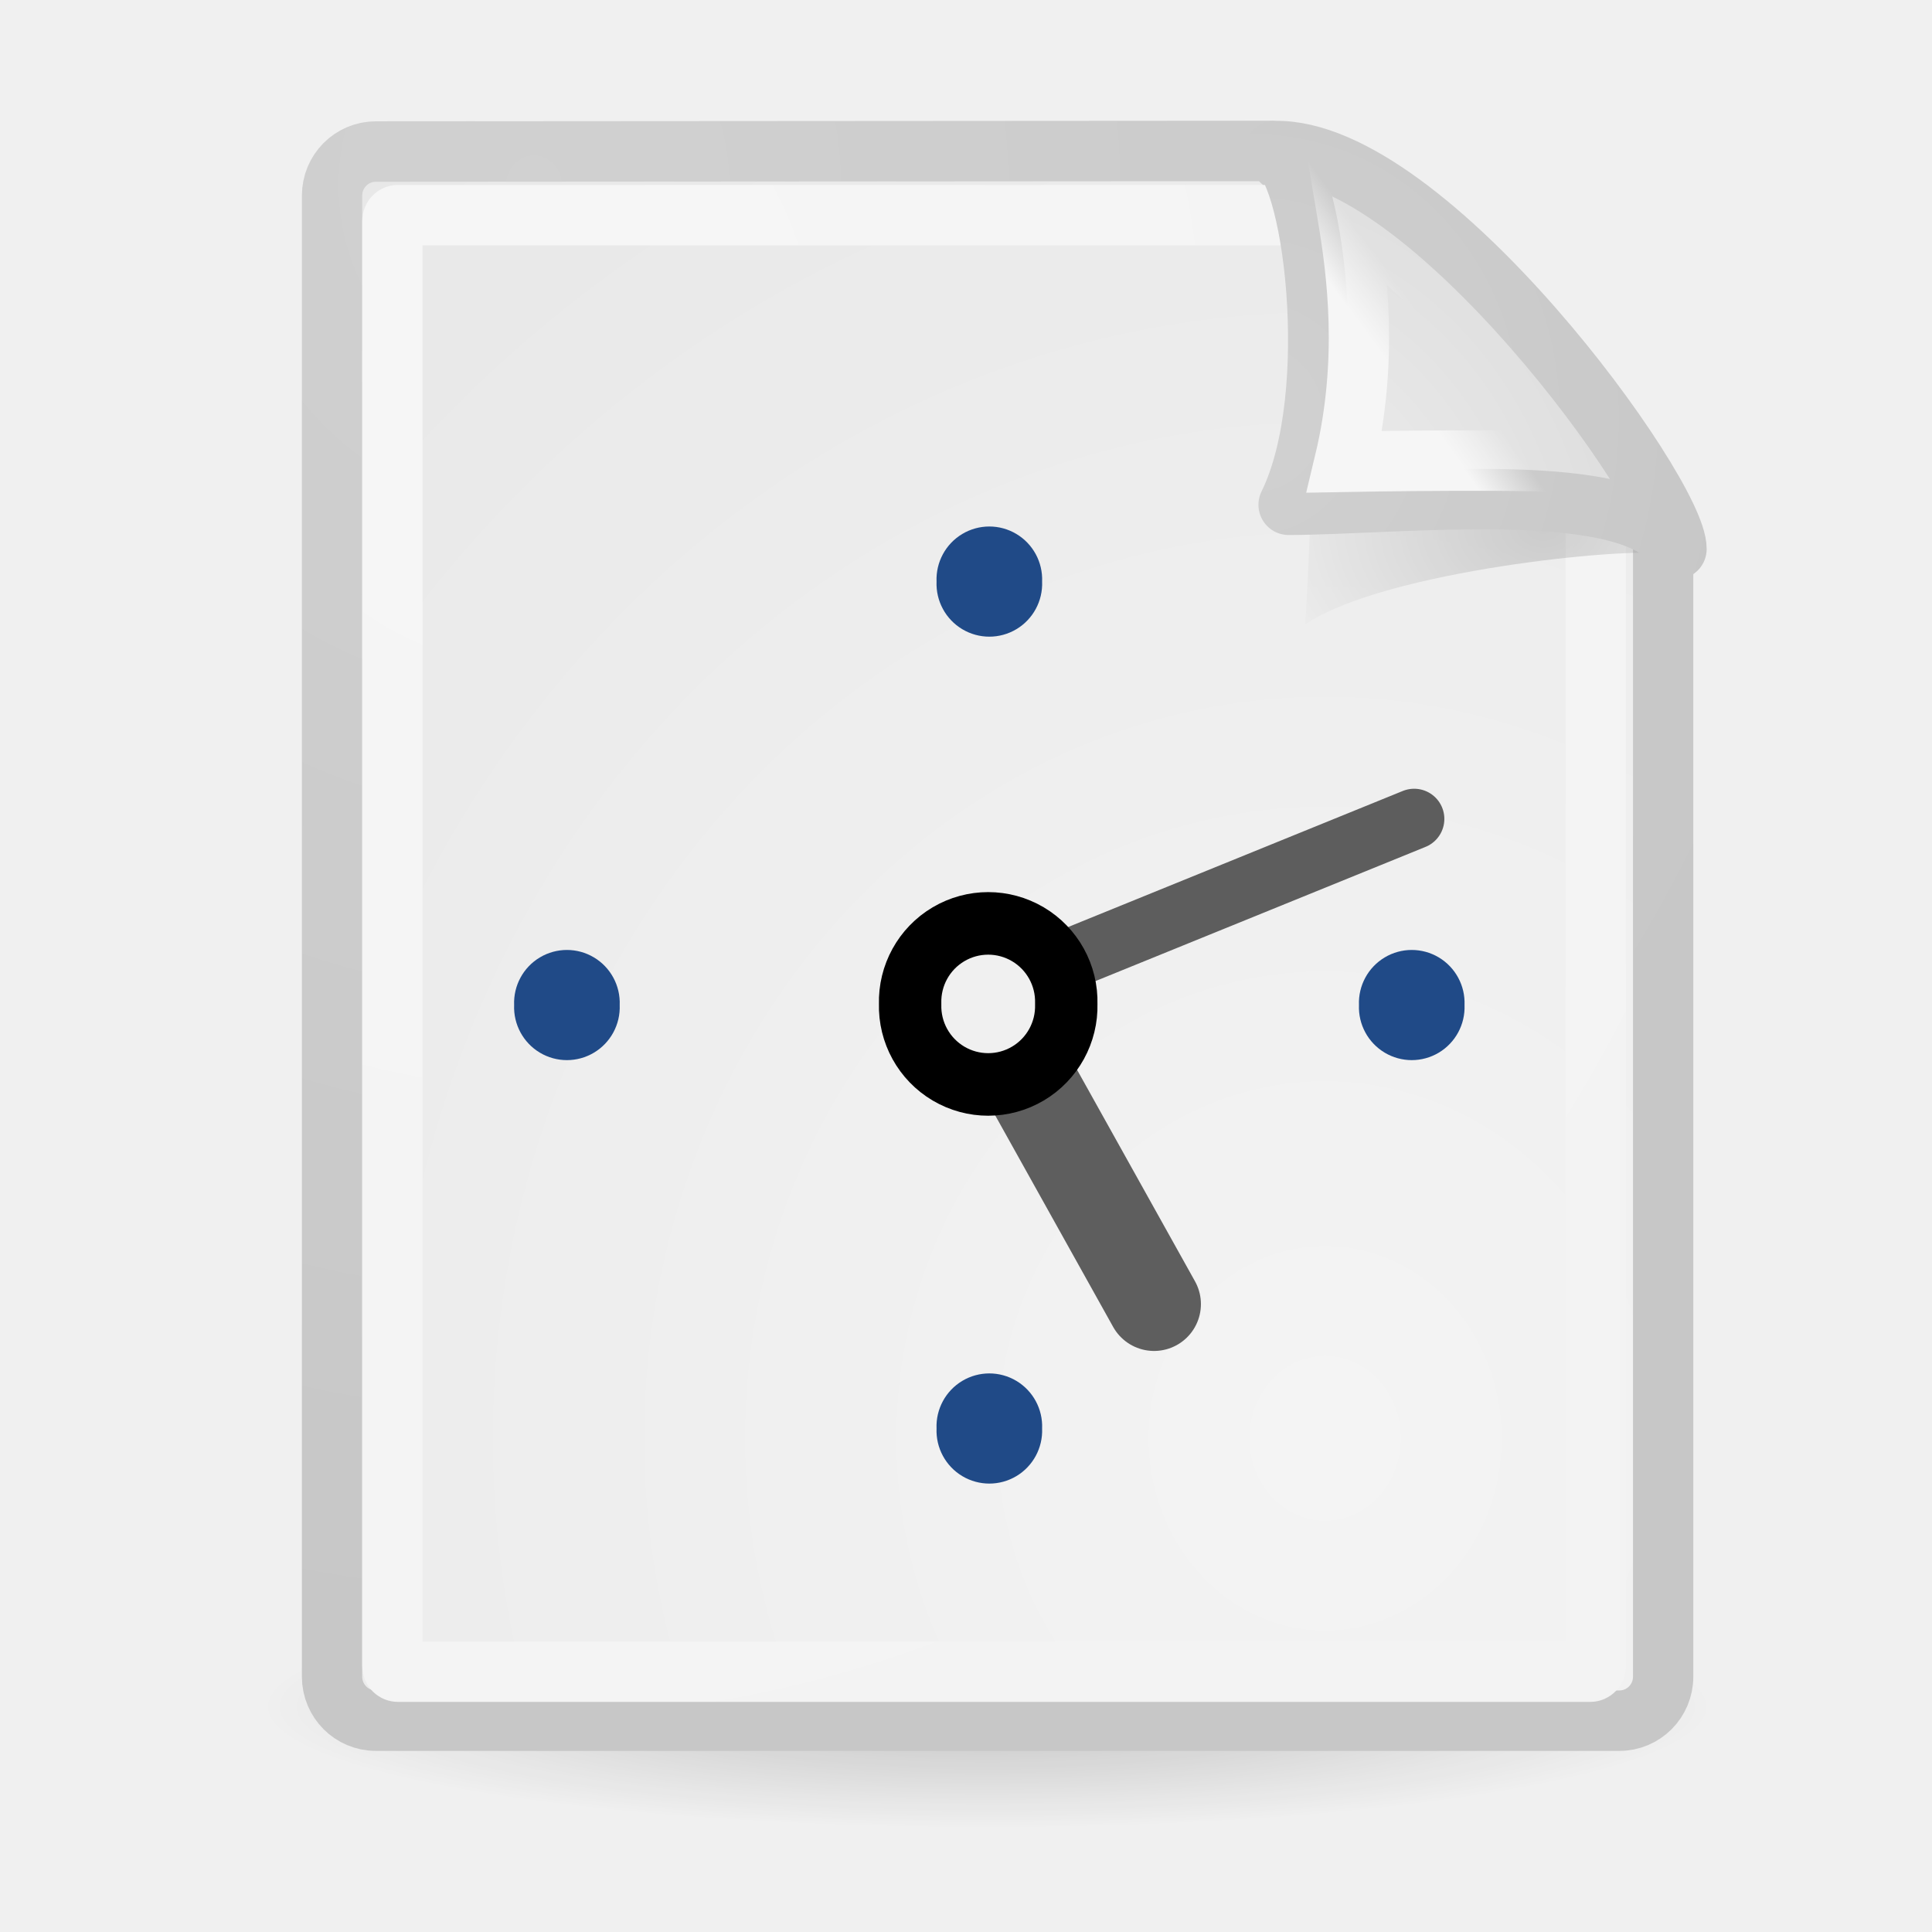
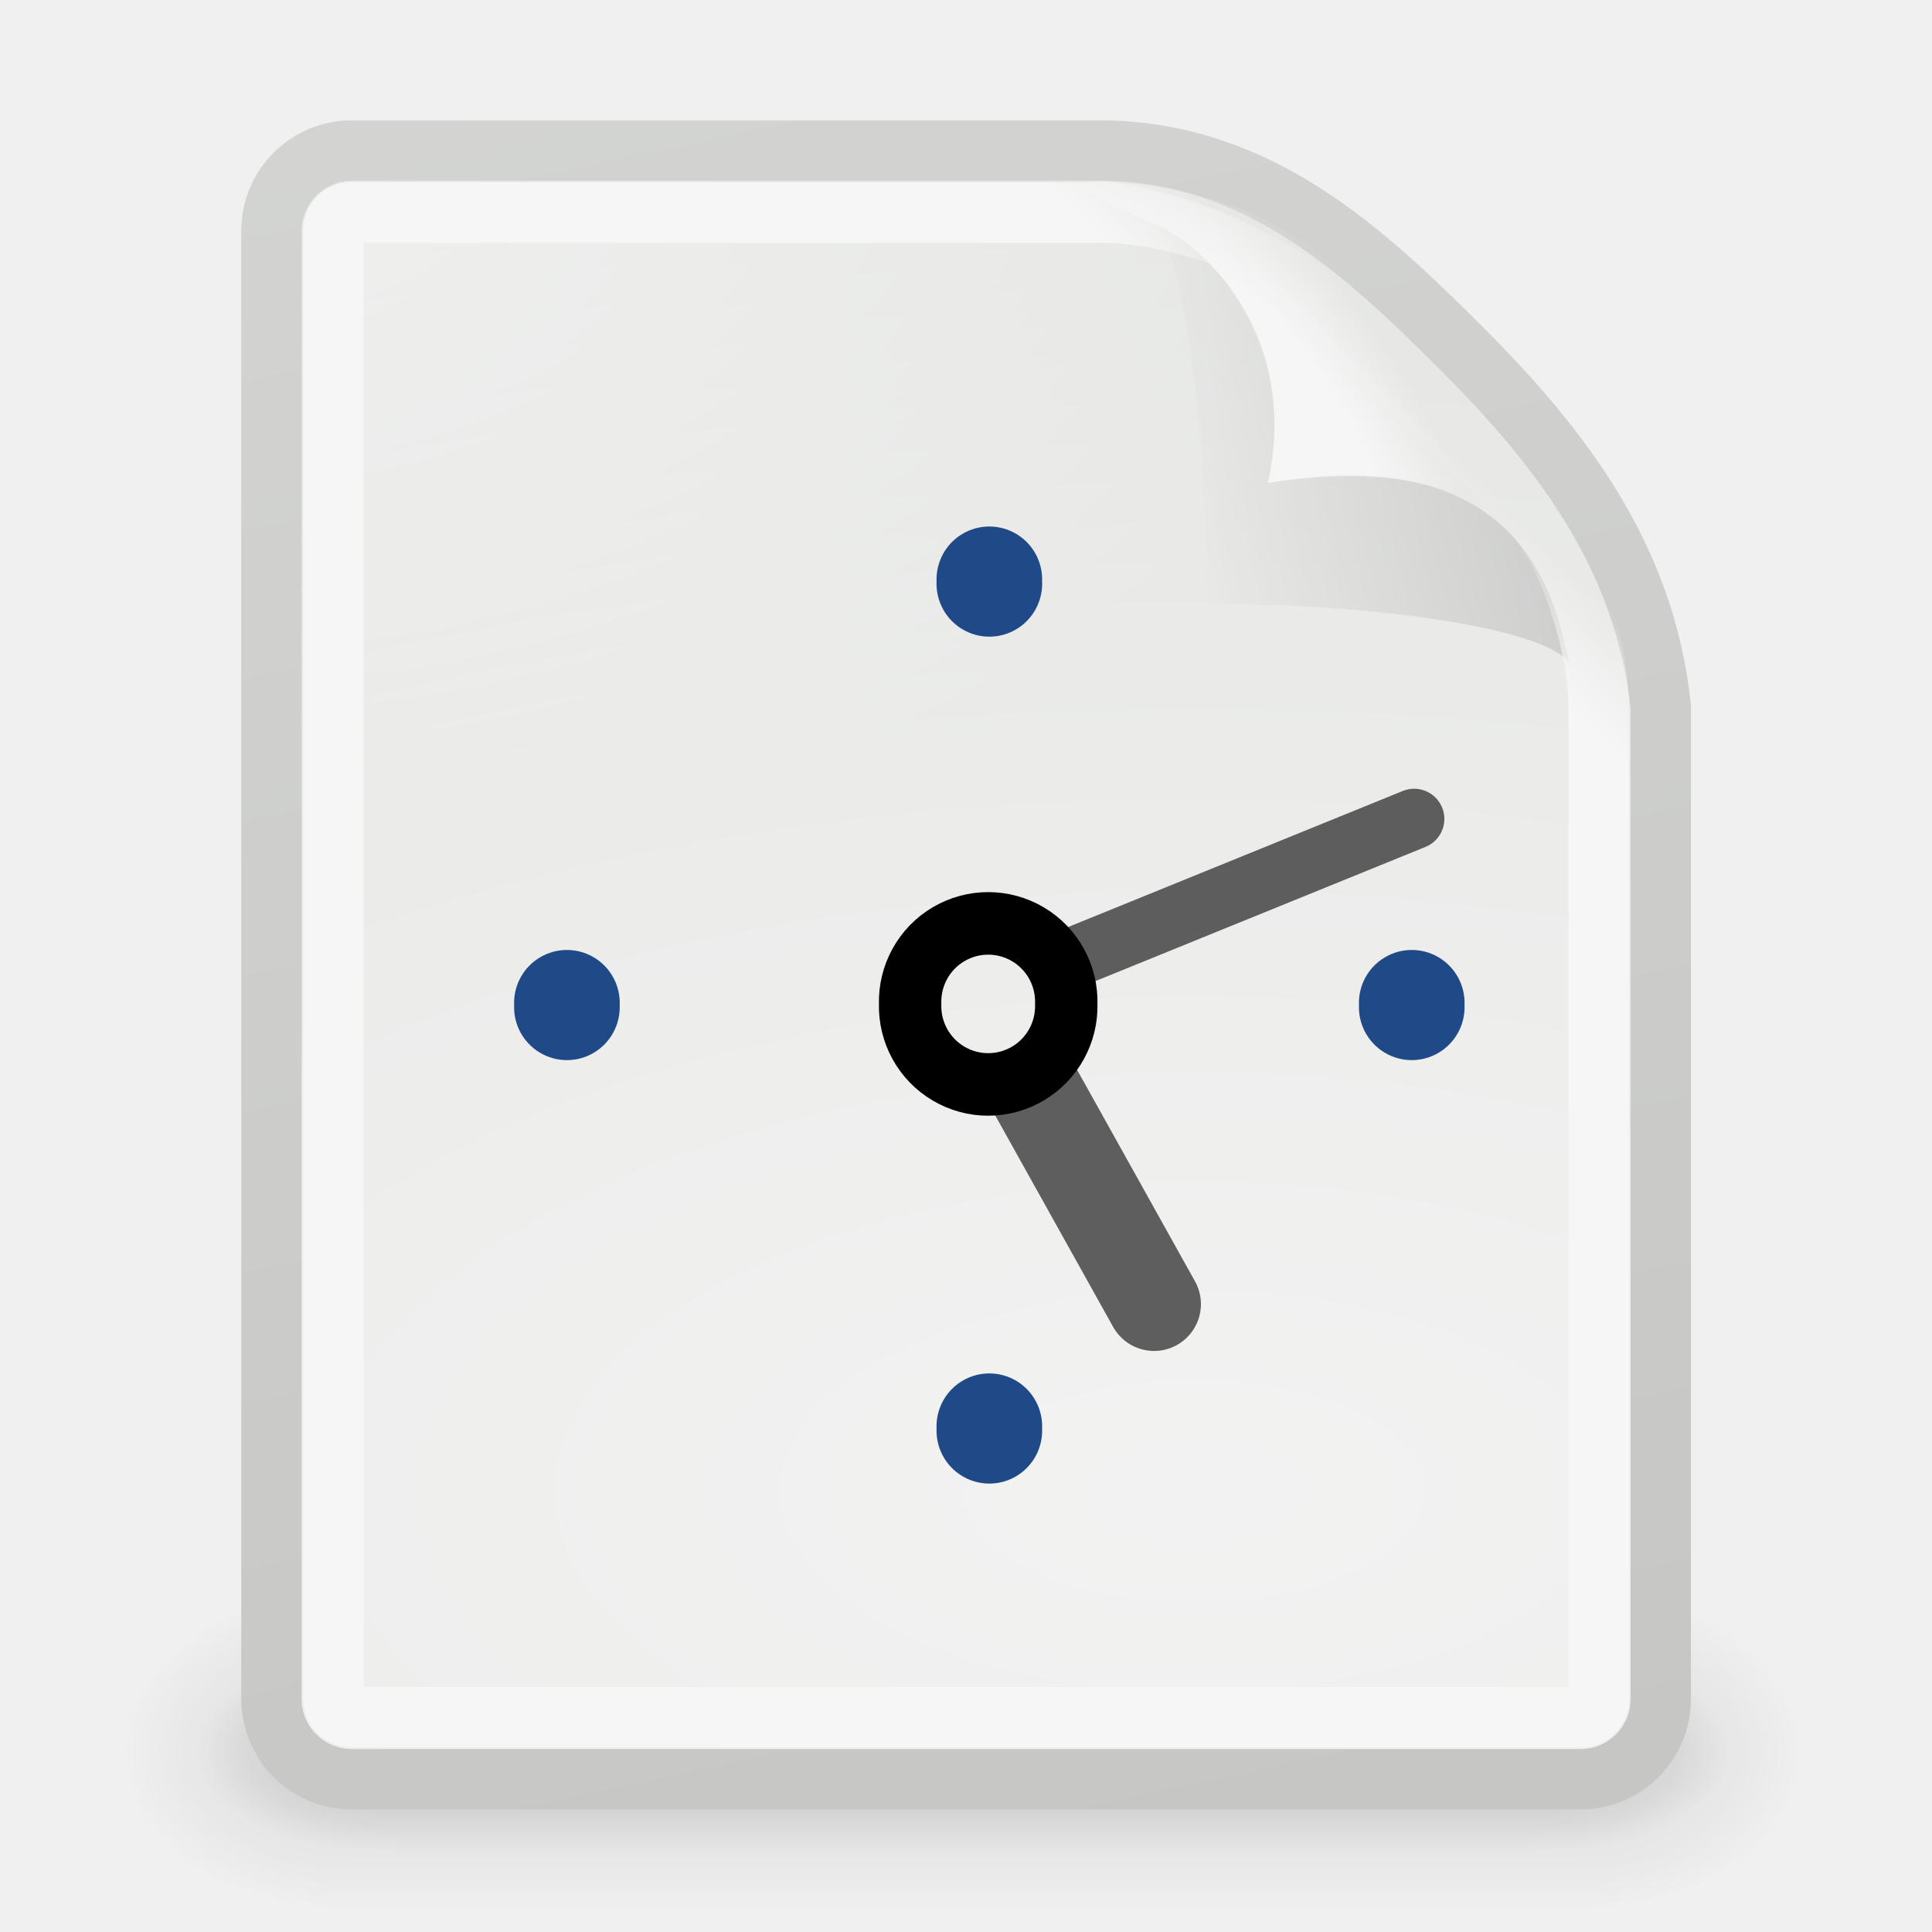
<svg xmlns="http://www.w3.org/2000/svg" xmlns:xlink="http://www.w3.org/1999/xlink" id="svg249" height="32" width="32" version="1.0">
  <defs id="defs3">
-     <linearGradient id="linearGradient4790">
-       <stop style="stop-color:#000000;stop-opacity:1;" offset="0" id="stop4792" />
-       <stop style="stop-color:#000000;stop-opacity:0;" offset="1" id="stop4794" />
+     <linearGradient id="linearGradient3656">
+       <stop style="stop-color:#ffffff;stop-opacity:1;" offset="0" id="stop3658" />
+       <stop style="stop-color:#ffffff;stop-opacity:0;" offset="1" id="stop3660" />
    </linearGradient>
-     <linearGradient id="linearGradient2251">
-       <stop style="stop-color:#ffffff;stop-opacity:1;" offset="0" id="stop2253" />
-       <stop style="stop-color:#ffffff;stop-opacity:0;" offset="1" id="stop2255" />
+     <linearGradient xlink:href="#linearGradient3656" id="linearGradient4472" gradientUnits="userSpaceOnUse" x1="-26.754" y1="11.566" x2="-25" y2="9.813" />
+     <linearGradient id="linearGradient3520">
+       <stop style="stop-color:#000000;stop-opacity:0.413" offset="0" id="stop3522" />
+       <stop style="stop-color:#000000;stop-opacity:0;" offset="1" id="stop3524" />
    </linearGradient>
-     <linearGradient xlink:href="#linearGradient2251" id="linearGradient8166" gradientUnits="userSpaceOnUse" gradientTransform="matrix(-3.277938e-2,-0.999463,0.999463,-3.277938e-2,-0.709646,45.06274)" x1="33.396" y1="36.921" x2="34.17" y2="38.07" />
-     <linearGradient id="linearGradient4542">
-       <stop style="stop-color:#000000;stop-opacity:1;" offset="0" id="stop4544" />
-       <stop style="stop-color:#000000;stop-opacity:0;" offset="1" id="stop4546" />
+     <linearGradient xlink:href="#linearGradient3520" id="linearGradient4476" gradientUnits="userSpaceOnUse" gradientTransform="matrix(0.5946829,0,0,0.5927814,-52.32735,1.274201)" x1="-18.619" y1="10.211" x2="-30.559" y2="12.19" />
+     <linearGradient id="linearGradient3671">
+       <stop style="stop-color:#ffffff;stop-opacity:1;" offset="0" id="stop3673" />
+       <stop id="stop3691" offset="0.475" style="stop-color:#ffffff;stop-opacity:1;" />
+       <stop style="stop-color:#ffffff;stop-opacity:0;" offset="1" id="stop3675" />
    </linearGradient>
-     <linearGradient id="linearGradient15662">
-       <stop id="stop15664" offset="0" style="stop-color:#ffffff;stop-opacity:1;" />
-       <stop id="stop15666" offset="1" style="stop-color:#f8f8f8;stop-opacity:1;" />
+     <radialGradient xlink:href="#linearGradient3671" id="radialGradient4479" gradientUnits="userSpaceOnUse" gradientTransform="matrix(0.2626416,-0.1805803,0.4842474,0.7055033,-66.98799,-5.026495)" cx="-26.305" cy="10.108" fx="-26.305" fy="10.108" r="7.042" />
+     <linearGradient id="linearGradient3741">
+       <stop style="stop-color:#ffffff;stop-opacity:1;" offset="0" id="stop3743" />
+       <stop style="stop-color:#ffffff;stop-opacity:0;" offset="1" id="stop3745" />
    </linearGradient>
-     <linearGradient id="linearGradient269">
-       <stop id="stop270" offset="0" style="stop-color:#a3a3a3;stop-opacity:1;" />
-       <stop id="stop271" offset="1" style="stop-color:#8a8a8a;stop-opacity:1;" />
+     <radialGradient xlink:href="#linearGradient3741" id="radialGradient4466" gradientUnits="userSpaceOnUse" gradientTransform="matrix(1.886026,0,0,1.176471,-3.544103,-4.235294)" cx="4" cy="5.3" fx="4" fy="5.3" r="17" />
+     <linearGradient id="linearGradient3613">
+       <stop style="stop-color:#888a85;stop-opacity:1" offset="0" id="stop3615" />
+       <stop style="stop-color:#babdb6;stop-opacity:1" offset="1" id="stop3617" />
    </linearGradient>
-     <linearGradient id="linearGradient259">
-       <stop id="stop260" offset="0" style="stop-color:#fafafa;stop-opacity:1;" />
-       <stop id="stop261" offset="1" style="stop-color:#bbbbbb;stop-opacity:1;" />
+     <linearGradient xlink:href="#linearGradient3613" id="linearGradient4485" gradientUnits="userSpaceOnUse" gradientTransform="matrix(0.6574416,0,0,0.6579498,-50.33039,0.1906169)" x1="-47.5" y1="49.021" x2="-62.75" y2="-22.502" />
+     <linearGradient id="linearGradient3683">
+       <stop id="stop3685" offset="0" style="stop-color:#f6f6f5;stop-opacity:1;" />
+       <stop id="stop3689" offset="1" style="stop-color:#d3d7cf;stop-opacity:1" />
    </linearGradient>
-     <radialGradient xlink:href="#linearGradient269" id="radialGradient15656" gradientUnits="userSpaceOnUse" gradientTransform="matrix(0.940775,0,0,1.005658,4.028731,0.724782)" cx="8.824" cy="3.756" fx="8.824" fy="3.756" r="37.752" />
-     <radialGradient xlink:href="#linearGradient259" id="radialGradient15658" gradientUnits="userSpaceOnUse" gradientTransform="matrix(0.933216,0,0,1.013803,0.770417,9.530371e-2)" cx="33.967" cy="35.737" fx="33.967" fy="35.737" r="86.708" />
-     <radialGradient xlink:href="#linearGradient15662" id="radialGradient15668" gradientUnits="userSpaceOnUse" gradientTransform="matrix(0.904932,0,0,0.980802,4.692958,1.522125)" cx="8.144" cy="7.268" fx="8.144" fy="7.268" r="38.159" />
-     <radialGradient xlink:href="#linearGradient4542" id="radialGradient4548" cx="24.307" cy="42.078" fx="24.307" fy="42.078" r="15.822" gradientTransform="matrix(1,0,0,0.284916,0,30.08928)" gradientUnits="userSpaceOnUse" />
-     <radialGradient xlink:href="#linearGradient269" id="radialGradient5350" gradientUnits="userSpaceOnUse" gradientTransform="matrix(0.331735,0,0,0.353831,20.10526,9.5823)" cx="31.863" cy="2.367" fx="31.863" fy="2.367" r="37.752" />
-     <radialGradient xlink:href="#linearGradient259" id="radialGradient5352" gradientUnits="userSpaceOnUse" gradientTransform="matrix(0.148355,1.009137e-2,-1.104438e-2,0.162365,25.06011,12.81706)" cx="30.654" cy="14.937" fx="30.654" fy="14.937" r="86.708" />
-     <radialGradient xlink:href="#linearGradient4790" id="radialGradient4796" cx="37.03" cy="12.989" fx="37.03" fy="12.989" r="4.293" gradientTransform="matrix(1.744653,0,0,1.283833,-26.58256,-3.478359)" gradientUnits="userSpaceOnUse" />
+     <radialGradient xlink:href="#linearGradient3683" id="radialGradient4483" gradientUnits="userSpaceOnUse" gradientTransform="matrix(2.626972,0,0,1.273157,9.247899,-20.31598)" cx="-30.25" cy="35.357" fx="-30.25" fy="35.357" r="18" />
+     <linearGradient xlink:href="#linearGradient3702" id="linearGradient4460" gradientUnits="userSpaceOnUse" x1="25.058" y1="47.028" x2="25.058" y2="39.999" />
+     <radialGradient xlink:href="#linearGradient3688" id="radialGradient4458" gradientUnits="userSpaceOnUse" gradientTransform="matrix(2.003784,0,0,1.4,-20.01187,-104.4)" cx="4.993" cy="43.5" fx="4.993" fy="43.5" r="2.5" />
+     <radialGradient xlink:href="#linearGradient3688" id="radialGradient4456" gradientUnits="userSpaceOnUse" gradientTransform="matrix(2.003784,0,0,1.4,27.98813,-17.4)" cx="4.993" cy="43.5" fx="4.993" fy="43.5" r="2.5" />
+     <linearGradient id="linearGradient3702">
+       <stop id="stop3704" offset="0" style="stop-color:black;stop-opacity:0;" />
+       <stop style="stop-color:black;stop-opacity:1;" offset="0.5" id="stop3710" />
+       <stop id="stop3706" offset="1" style="stop-color:black;stop-opacity:0;" />
+     </linearGradient>
+     <linearGradient xlink:href="#linearGradient3702" id="linearGradient4298" gradientUnits="userSpaceOnUse" x1="25.058" y1="47.028" x2="25.058" y2="39.999" />
+     <radialGradient xlink:href="#linearGradient3688" id="radialGradient4296" gradientUnits="userSpaceOnUse" gradientTransform="matrix(2.003784,0,0,1.4,-20.01187,-104.4)" cx="4.993" cy="43.5" fx="4.993" fy="43.5" r="2.5" />
+     <linearGradient id="linearGradient3688">
+       <stop id="stop3690" offset="0" style="stop-color:black;stop-opacity:1;" />
+       <stop id="stop3692" offset="1" style="stop-color:black;stop-opacity:0;" />
+     </linearGradient>
+     <radialGradient xlink:href="#linearGradient3688" id="radialGradient4294" gradientUnits="userSpaceOnUse" gradientTransform="matrix(2.003784,0,0,1.4,27.98813,-17.4)" cx="4.993" cy="43.5" fx="4.993" fy="43.5" r="2.5" />
  </defs>
  <g id="layer6" />
  <g style="display:inline" id="layer1" />
  <g id="layer5" style="display:inline">
-     <g id="g5484" style="opacity:0.404" transform="matrix(0.650652,0,0,0.652257,0.824133,0.131772)">
-       <path transform="matrix(1.173184,0,0,0.686275,-4.651498,14.2616)" d="M 40.128 42.078 A 15.822 4.508 0 1 1  8.485,42.078 A 15.822 4.508 0 1 1  40.128 42.078 z" id="path3667" style="opacity:0.473;color:black;fill:url(#radialGradient4548);fill-opacity:1;fill-rule:evenodd;stroke:none;stroke-width:2;stroke-linecap:round;stroke-linejoin:round;marker:none;marker-start:none;marker-mid:none;marker-end:none;stroke-miterlimit:4;stroke-dasharray:none;stroke-dashoffset:0;stroke-opacity:1;visibility:visible;display:inline;overflow:visible" />
-       <g id="g4603" style="display:inline">
-         <path style="color:black;fill:url(#radialGradient15658);fill-opacity:1;fill-rule:nonzero;stroke:url(#radialGradient15656);stroke-width:1.535;stroke-linecap:round;stroke-linejoin:round;marker:none;marker-start:none;marker-mid:none;marker-end:none;stroke-miterlimit:4;stroke-dashoffset:0;stroke-opacity:1;visibility:visible;display:block;overflow:visible" d="M 8.303,3.646 L 31.084,3.631 C 31.084,3.631 41.071,12.924 41.071,13.544 L 41.071,42.374 C 41.071,42.993 40.573,43.492 39.955,43.492 L 8.303,43.492 C 7.684,43.492 7.186,42.993 7.186,42.374 L 7.186,4.765 C 7.186,4.145 7.684,3.646 8.303,3.646 z " id="rect15391" />
-         <path style="color:black;fill:none;fill-opacity:1;fill-rule:nonzero;stroke:url(#radialGradient15668);stroke-width:1.535;stroke-linecap:round;stroke-linejoin:round;marker:none;marker-start:none;marker-mid:none;marker-end:none;stroke-miterlimit:4;stroke-dashoffset:0;stroke-opacity:1;visibility:visible;display:block;overflow:visible" d="M 8.863,5.262 L 32.112,5.262 C 32.112,5.262 39.355,12.879 39.355,12.958 L 39.355,42.107 C 39.355,42.185 39.293,42.248 39.216,42.248 L 8.863,42.248 C 8.785,42.248 8.723,42.185 8.723,42.107 L 8.723,5.403 C 8.723,5.325 8.785,5.262 8.863,5.262 z " id="rect15660" />
+     <g style="opacity:0.4;display:inline" id="g4509" transform="translate(90,0)">
+       <rect y="2.7755576e-17" x="-90" height="32" width="32" id="rect3885" style="opacity:0;fill:#ffffff;fill-opacity:1;stroke:none;stroke-width:1;stroke-miterlimit:4;stroke-dasharray:none;stroke-opacity:1" />
+       <rect y="-1.6e-06" x="-90" height="32" width="32" id="rect3522" style="opacity:0;fill:#000000;fill-opacity:1;stroke:none;stroke-width:1;stroke-miterlimit:4;stroke-dasharray:none;display:inline" />
+       <g id="g4492">
+         <g style="opacity:0.656;display:inline" id="g3526" transform="matrix(0.6976188,0,0,0.5925926,-90.79048,3.814825)">
+           <g id="g3528" style="opacity:0.4" transform="matrix(1.052632,0,0,1.285713,-1.263158,-13.42854)">
+             <rect y="40" x="38" height="7" width="5" id="rect3530" style="opacity:1;fill:url(#radialGradient4294);fill-opacity:1;stroke:none;stroke-width:1;stroke-linecap:round;stroke-linejoin:miter;stroke-miterlimit:4;stroke-dasharray:none;stroke-opacity:1" />
+             <rect transform="scale(-1,-1)" y="-47" x="-10" height="7" width="5" id="rect3532" style="opacity:1;fill:url(#radialGradient4296);fill-opacity:1;stroke:none;stroke-width:1;stroke-linecap:round;stroke-linejoin:miter;stroke-miterlimit:4;stroke-dasharray:none;stroke-opacity:1" />
+             <rect y="40" x="10" height="7" width="28" id="rect3534" style="opacity:1;fill:url(#linearGradient4298);fill-opacity:1;stroke:none;stroke-width:1;stroke-linecap:round;stroke-linejoin:miter;stroke-miterlimit:4;stroke-dasharray:none;stroke-opacity:1" />
+           </g>
+         </g>
+         <g style="display:inline" id="g3536" transform="matrix(0.6365644,0,0,0.3703708,-89.32517,13.25925)">
+           <g id="g3538" style="opacity:0.4" transform="matrix(1.052632,0,0,1.285713,-1.263158,-13.42854)">
+             <rect y="40" x="38" height="7" width="5" id="rect3540" style="opacity:1;fill:url(#radialGradient4456);fill-opacity:1;stroke:none;stroke-width:1;stroke-linecap:round;stroke-linejoin:miter;stroke-miterlimit:4;stroke-dasharray:none;stroke-opacity:1" />
+             <rect transform="scale(-1,-1)" y="-47" x="-10" height="7" width="5" id="rect3542" style="opacity:1;fill:url(#radialGradient4458);fill-opacity:1;stroke:none;stroke-width:1;stroke-linecap:round;stroke-linejoin:miter;stroke-miterlimit:4;stroke-dasharray:none;stroke-opacity:1" />
+             <rect y="40" x="10" height="7" width="28" id="rect3544" style="opacity:1;fill:url(#linearGradient4460);fill-opacity:1;stroke:none;stroke-width:1;stroke-linecap:round;stroke-linejoin:miter;stroke-miterlimit:4;stroke-dasharray:none;stroke-opacity:1" />
+           </g>
+         </g>
+         <path style="fill:url(#radialGradient4483);fill-opacity:1;stroke:url(#linearGradient4485);stroke-width:1;stroke-miterlimit:4;display:inline" d="M -84.173,2.493 C -84.173,2.493 -72.683,2.493 -71.697,2.493 C -69.148,2.541 -67.424,4.138 -65.78,5.783 C -64.137,7.428 -62.751,9.239 -62.493,11.705 C -62.493,12.692 -62.493,28.138 -62.493,28.138 C -62.493,28.875 -63.086,29.469 -63.824,29.469 L -84.173,29.469 C -84.91,29.469 -85.504,28.875 -85.504,28.138 L -85.504,3.825 C -85.504,3.087 -84.91,2.493 -84.173,2.493 z" id="path3546" />
+         <path style="opacity:0.68;fill:url(#radialGradient4466);fill-opacity:1;stroke:none;stroke-width:1;stroke-miterlimit:4;display:inline" id="path3548" d="M 8.531,4.281 C 7.835,4.281 7.281,4.835 7.281,5.531 L 7.281,42.469 C 7.281,43.165 7.835,43.719 8.531,43.719 L 39.469,43.719 C 40.165,43.719 40.719,43.165 40.719,42.469 C 40.719,42.469 40.719,19 40.719,17.5 C 40.719,16.174 40.206,13.331 38.438,11.562 C 36.438,9.562 35.438,8.562 33.438,6.562 C 31.669,4.794 28.826,4.281 27.5,4.281 C 26,4.281 8.531,4.281 8.531,4.281 z" transform="matrix(0.6574416,0,0,0.6579498,-89.77689,0.1906169)" />
+         <path style="fill:url(#radialGradient4479);fill-opacity:1;stroke:none;stroke-width:1;stroke-miterlimit:4;display:inline" d="M -71.705,3 C -72.6,3 -71.732,3.321 -70.838,3.726 C -69.945,4.131 -68.473,5.638 -69,8 C -64.431,7.293 -63.852,10.178 -63.645,10.925 C -63.438,11.673 -63,12.608 -63,11.712 C -62.982,9.256 -64.835,7.561 -66.123,6.126 C -67.412,4.69 -69.349,3.308 -71.705,3 z" id="path3550" />
+         <path style="opacity:0.879;fill:url(#linearGradient4476);fill-opacity:1;stroke:none;stroke-width:1;stroke-miterlimit:4;display:inline" d="M -70.995,3.655 C -70.4,3.655 -70,7.5 -70,10 C -67,10 -64.296,10.452 -64,11 C -64.207,10.252 -64.539,7.227 -69,8 C -68.442,5.499 -70.213,3.892 -70.995,3.655 z" id="path3552" />
+         <path style="fill:none;fill-opacity:1;stroke:url(#linearGradient4472);stroke-width:1.52;stroke-miterlimit:4;display:inline" id="path3554" d="M -51.469,5.062 C -51.74,5.062 -51.938,5.26 -51.938,5.531 L -51.938,42.469 C -51.938,42.74 -51.74,42.938 -51.469,42.938 L -20.531,42.938 C -20.26,42.938 -20.062,42.74 -20.062,42.469 C -20.062,42.469 -20.062,19 -20.062,17.5 C -20.062,16.349 -20.588,13.662 -22.125,12.125 C -24.125,10.125 -25.125,9.125 -27.125,7.125 C -28.662,5.588 -31.349,5.062 -32.5,5.062 C -34,5.062 -51.469,5.062 -51.469,5.062 z" transform="matrix(0.6574416,0,0,0.6579498,-50.33039,0.1906169)" />
      </g>
-       <path id="path5348" d="M 40.985,13.861 C 40.257,12.515 34.882,10.131 32.085,9.331 C 32.254,10.904 31.962,15.649 31.962,15.649 C 34.024,14.274 40.204,13.699 40.985,13.861 z " style="opacity:0.357;color:black;fill:url(#radialGradient4796);fill-opacity:1;fill-rule:evenodd;stroke:none;stroke-width:1;stroke-linecap:butt;stroke-linejoin:miter;marker:none;marker-start:none;marker-mid:none;marker-end:none;stroke-miterlimit:4;stroke-dasharray:none;stroke-dashoffset:0;stroke-opacity:1;visibility:visible;display:inline;overflow:visible" />
-       <path id="path2210" d="M 41.411,13.739 C 41.424,12.324 35.058,3.532 31.175,3.635 C 32.148,3.868 32.926,9.804 31.536,12.616 C 34.286,12.616 40.447,11.881 41.411,13.739 z " style="opacity:1;color:black;fill:url(#radialGradient5352);fill-opacity:1;fill-rule:nonzero;stroke:url(#radialGradient5350);stroke-width:1.535;stroke-linecap:butt;stroke-linejoin:round;marker:none;marker-start:none;marker-mid:none;marker-end:none;stroke-miterlimit:4;stroke-dasharray:none;stroke-dashoffset:0;stroke-opacity:1;visibility:visible;display:block;overflow:visible" />
-       <path style="opacity:1;color:black;fill:none;fill-opacity:1;fill-rule:evenodd;stroke:url(#linearGradient8166);stroke-width:1.535;stroke-linecap:butt;stroke-linejoin:miter;marker:none;marker-start:none;marker-mid:none;marker-end:none;stroke-miterlimit:4;stroke-dasharray:none;stroke-dashoffset:0;stroke-opacity:1;visibility:visible;display:inline;overflow:visible" d="M 39.122,11.586 C 38.393,10.24 34.963,6.517 33.04,5.28 C 33.279,6.705 33.577,8.962 32.962,11.524 C 32.962,11.524 38.341,11.424 39.122,11.586 z " id="path2247" />
    </g>
    <path style="opacity:1;color:black;fill:#2e3436;fill-opacity:0.75;fill-rule:evenodd;stroke:#5d5d5d;stroke-width:1;stroke-linecap:round;stroke-linejoin:miter;marker:none;marker-start:none;marker-mid:none;marker-end:none;stroke-miterlimit:4;stroke-dasharray:none;stroke-dashoffset:0;stroke-opacity:1;visibility:visible;display:inline;overflow:visible" d="M 17.835,15.836 L 23.423,13.564" id="path35559" />
    <path style="fill:#2e3436;fill-opacity:0.75;fill-rule:evenodd;stroke:#5e5e5e;stroke-width:1.552;stroke-linecap:round;stroke-linejoin:miter;stroke-miterlimit:4;stroke-opacity:1" d="M 19.115,21.6 L 17.159,18.092" id="path35561" />
    <path style="fill:none;fill-opacity:1;fill-rule:evenodd;stroke:black;stroke-width:0.974;stroke-linecap:round;stroke-linejoin:round;stroke-miterlimit:4;stroke-dashoffset:0;stroke-opacity:1" id="path34778" d="M 16.406 17.281 A 1.219 1.219 0 1 1  13.969,17.281 A 1.219 1.219 0 1 1  16.406 17.281 z" transform="matrix(1.061089,0,0,1.063707,0.25237,-1.753949)" />
    <path style="fill:#204a87;fill-opacity:1;fill-rule:evenodd;stroke:none;stroke-width:1.369;stroke-linecap:round;stroke-linejoin:round;stroke-miterlimit:4;stroke-dashoffset:0;stroke-opacity:1" id="path35563" d="M 17.324 7.693 A 0.619 0.619 0 1 1  16.087,7.693 A 0.619 0.619 0 1 1  17.324 7.693 z" transform="matrix(1.413516,0,0,1.417004,-7.227057,-1.268193)" />
    <path style="fill:#204a87;fill-opacity:1;fill-rule:evenodd;stroke:none;stroke-width:1.369;stroke-linecap:round;stroke-linejoin:round;stroke-miterlimit:4;stroke-dashoffset:0;stroke-opacity:1" id="path35565" d="M 17.324 7.693 A 0.619 0.619 0 1 1  16.087,7.693 A 0.619 0.619 0 1 1  17.324 7.693 z" transform="matrix(1.413516,0,0,1.417004,-7.227057,12.75944)" />
    <path style="fill:#204a87;fill-opacity:1;fill-rule:evenodd;stroke:none;stroke-width:1.369;stroke-linecap:round;stroke-linejoin:round;stroke-miterlimit:4;stroke-dashoffset:0;stroke-opacity:1" id="path35567" d="M 17.324 7.693 A 0.619 0.619 0 1 1  16.087,7.693 A 0.619 0.619 0 1 1  17.324 7.693 z" transform="matrix(1.413516,0,0,1.417004,-14.22362,5.745618)" />
    <path style="fill:#204a87;fill-opacity:1;fill-rule:evenodd;stroke:none;stroke-width:1.369;stroke-linecap:round;stroke-linejoin:round;stroke-miterlimit:4;stroke-dashoffset:0;stroke-opacity:1" id="path35569" d="M 17.324 7.693 A 0.619 0.619 0 1 1  16.087,7.693 A 0.619 0.619 0 1 1  17.324 7.693 z" transform="matrix(1.413516,0,0,1.417004,-0.230509,5.745618)" />
  </g>
</svg>
